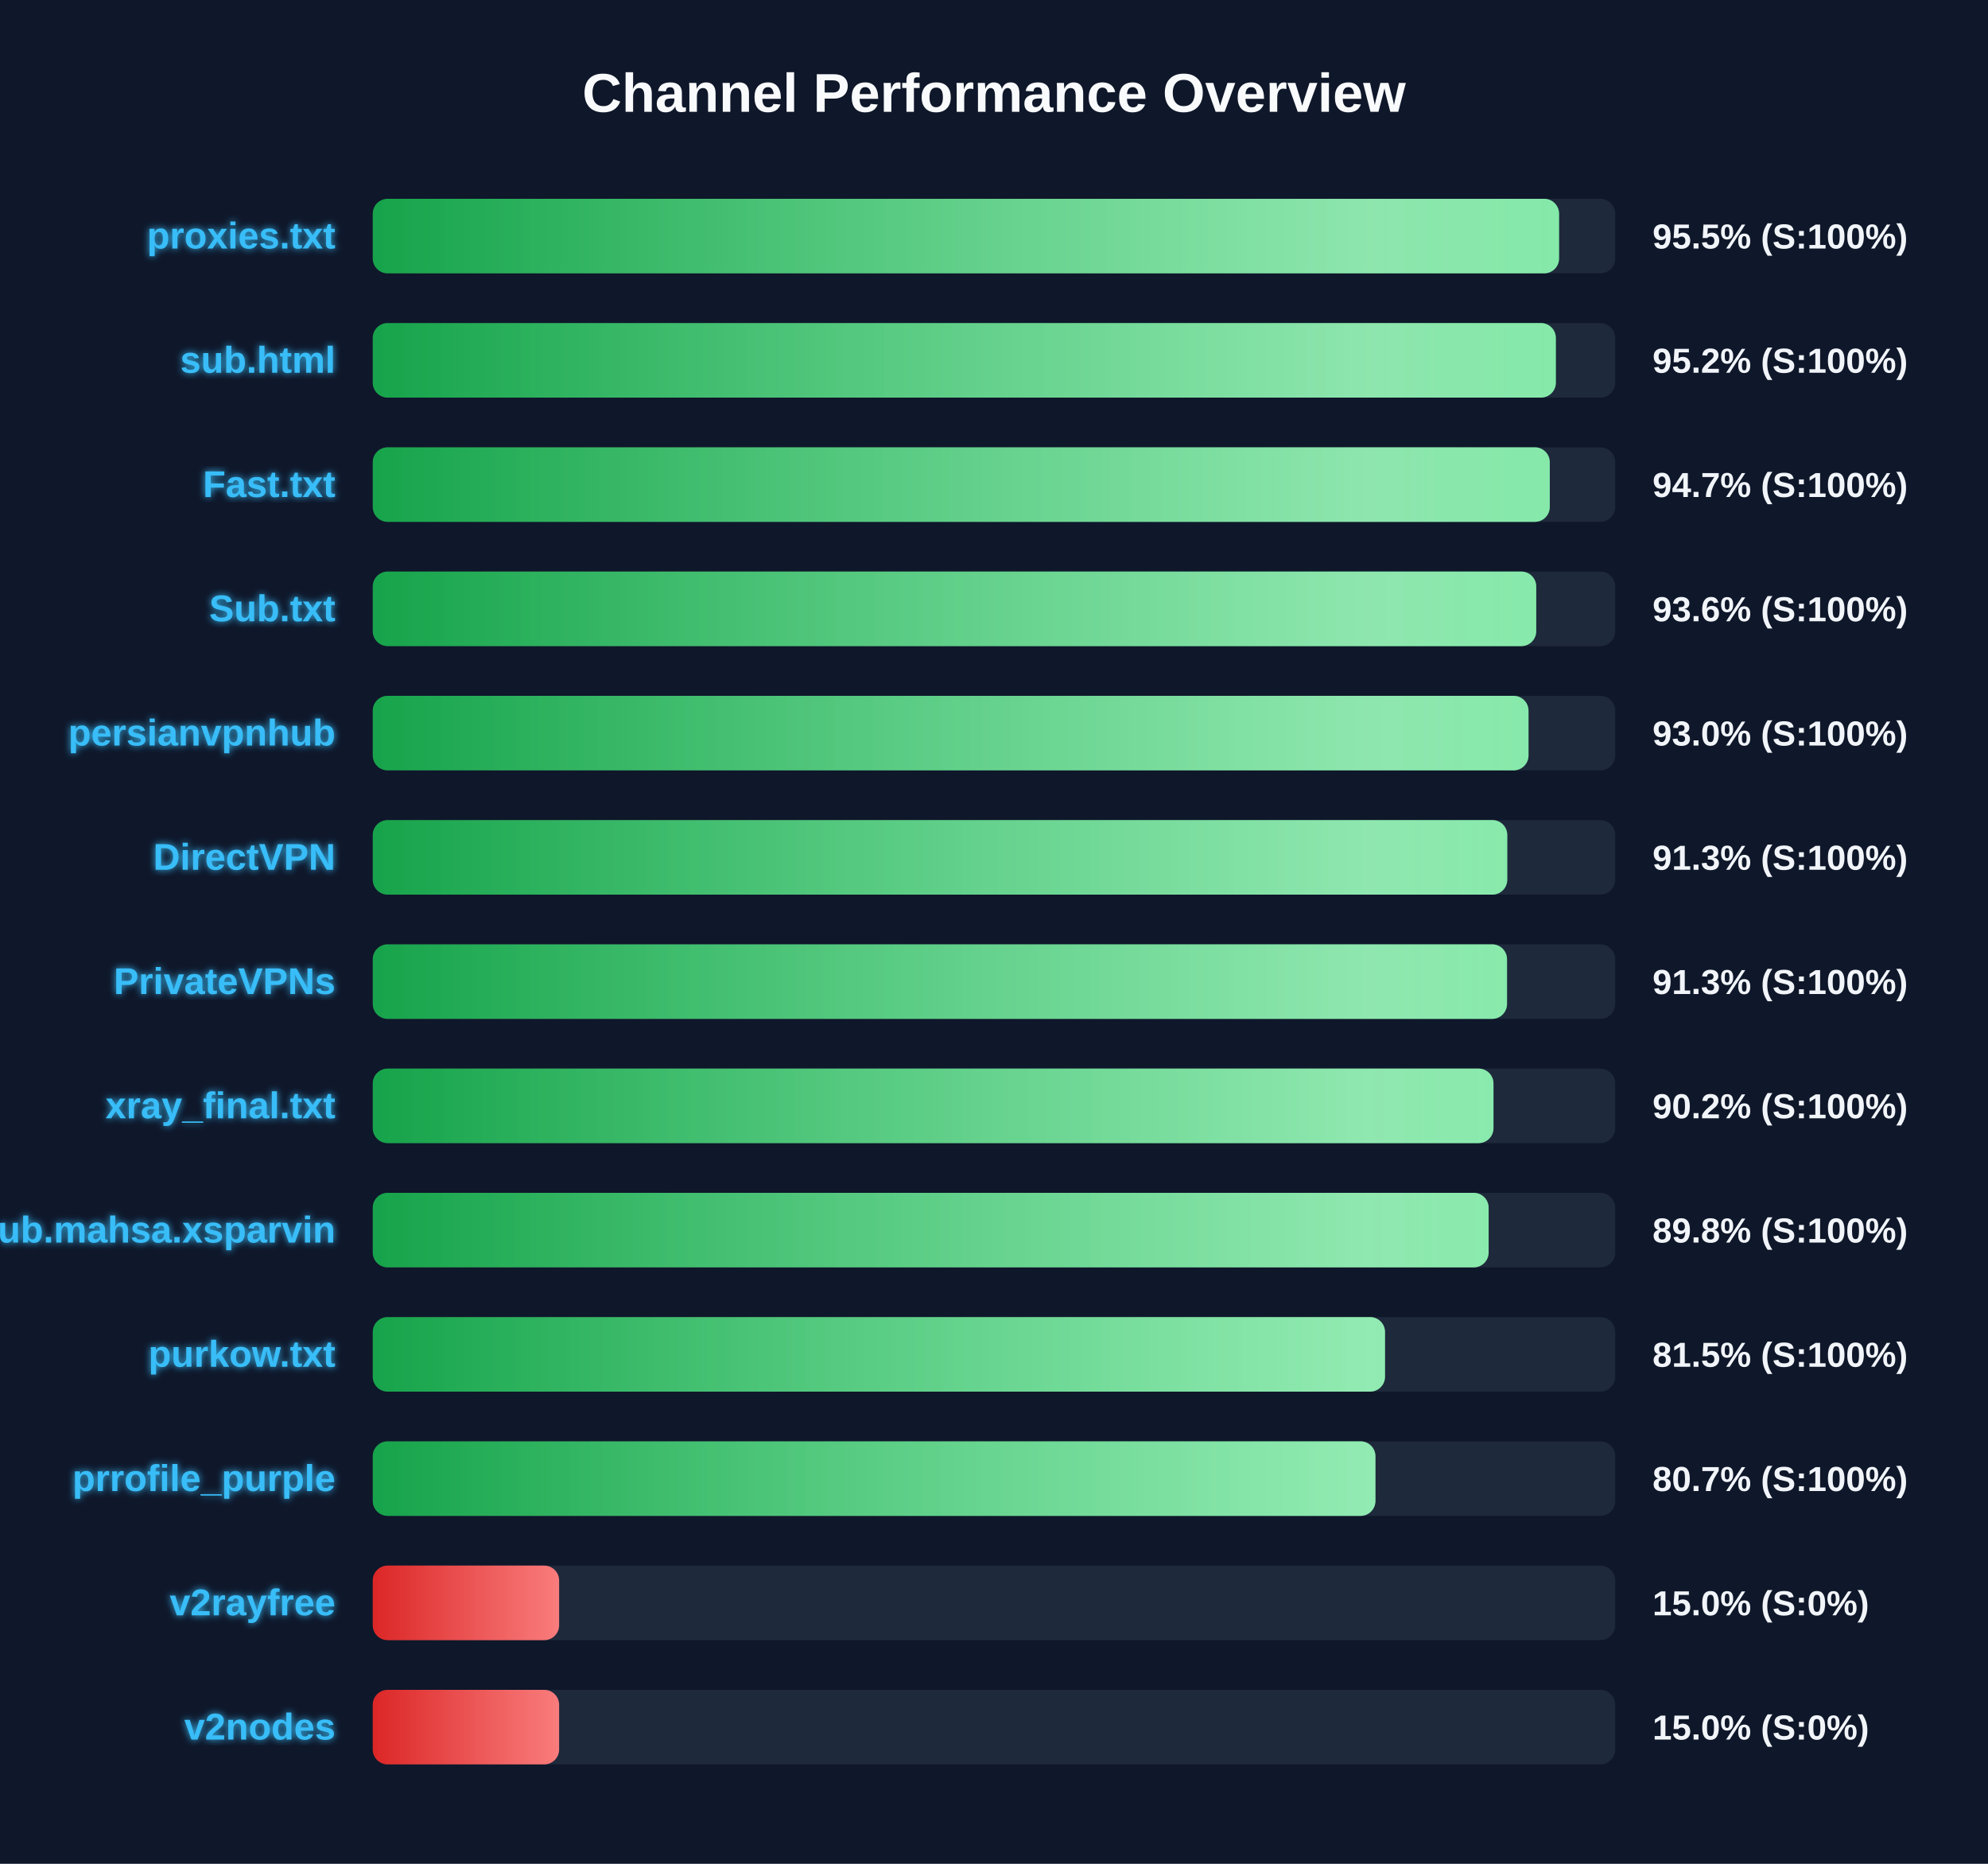
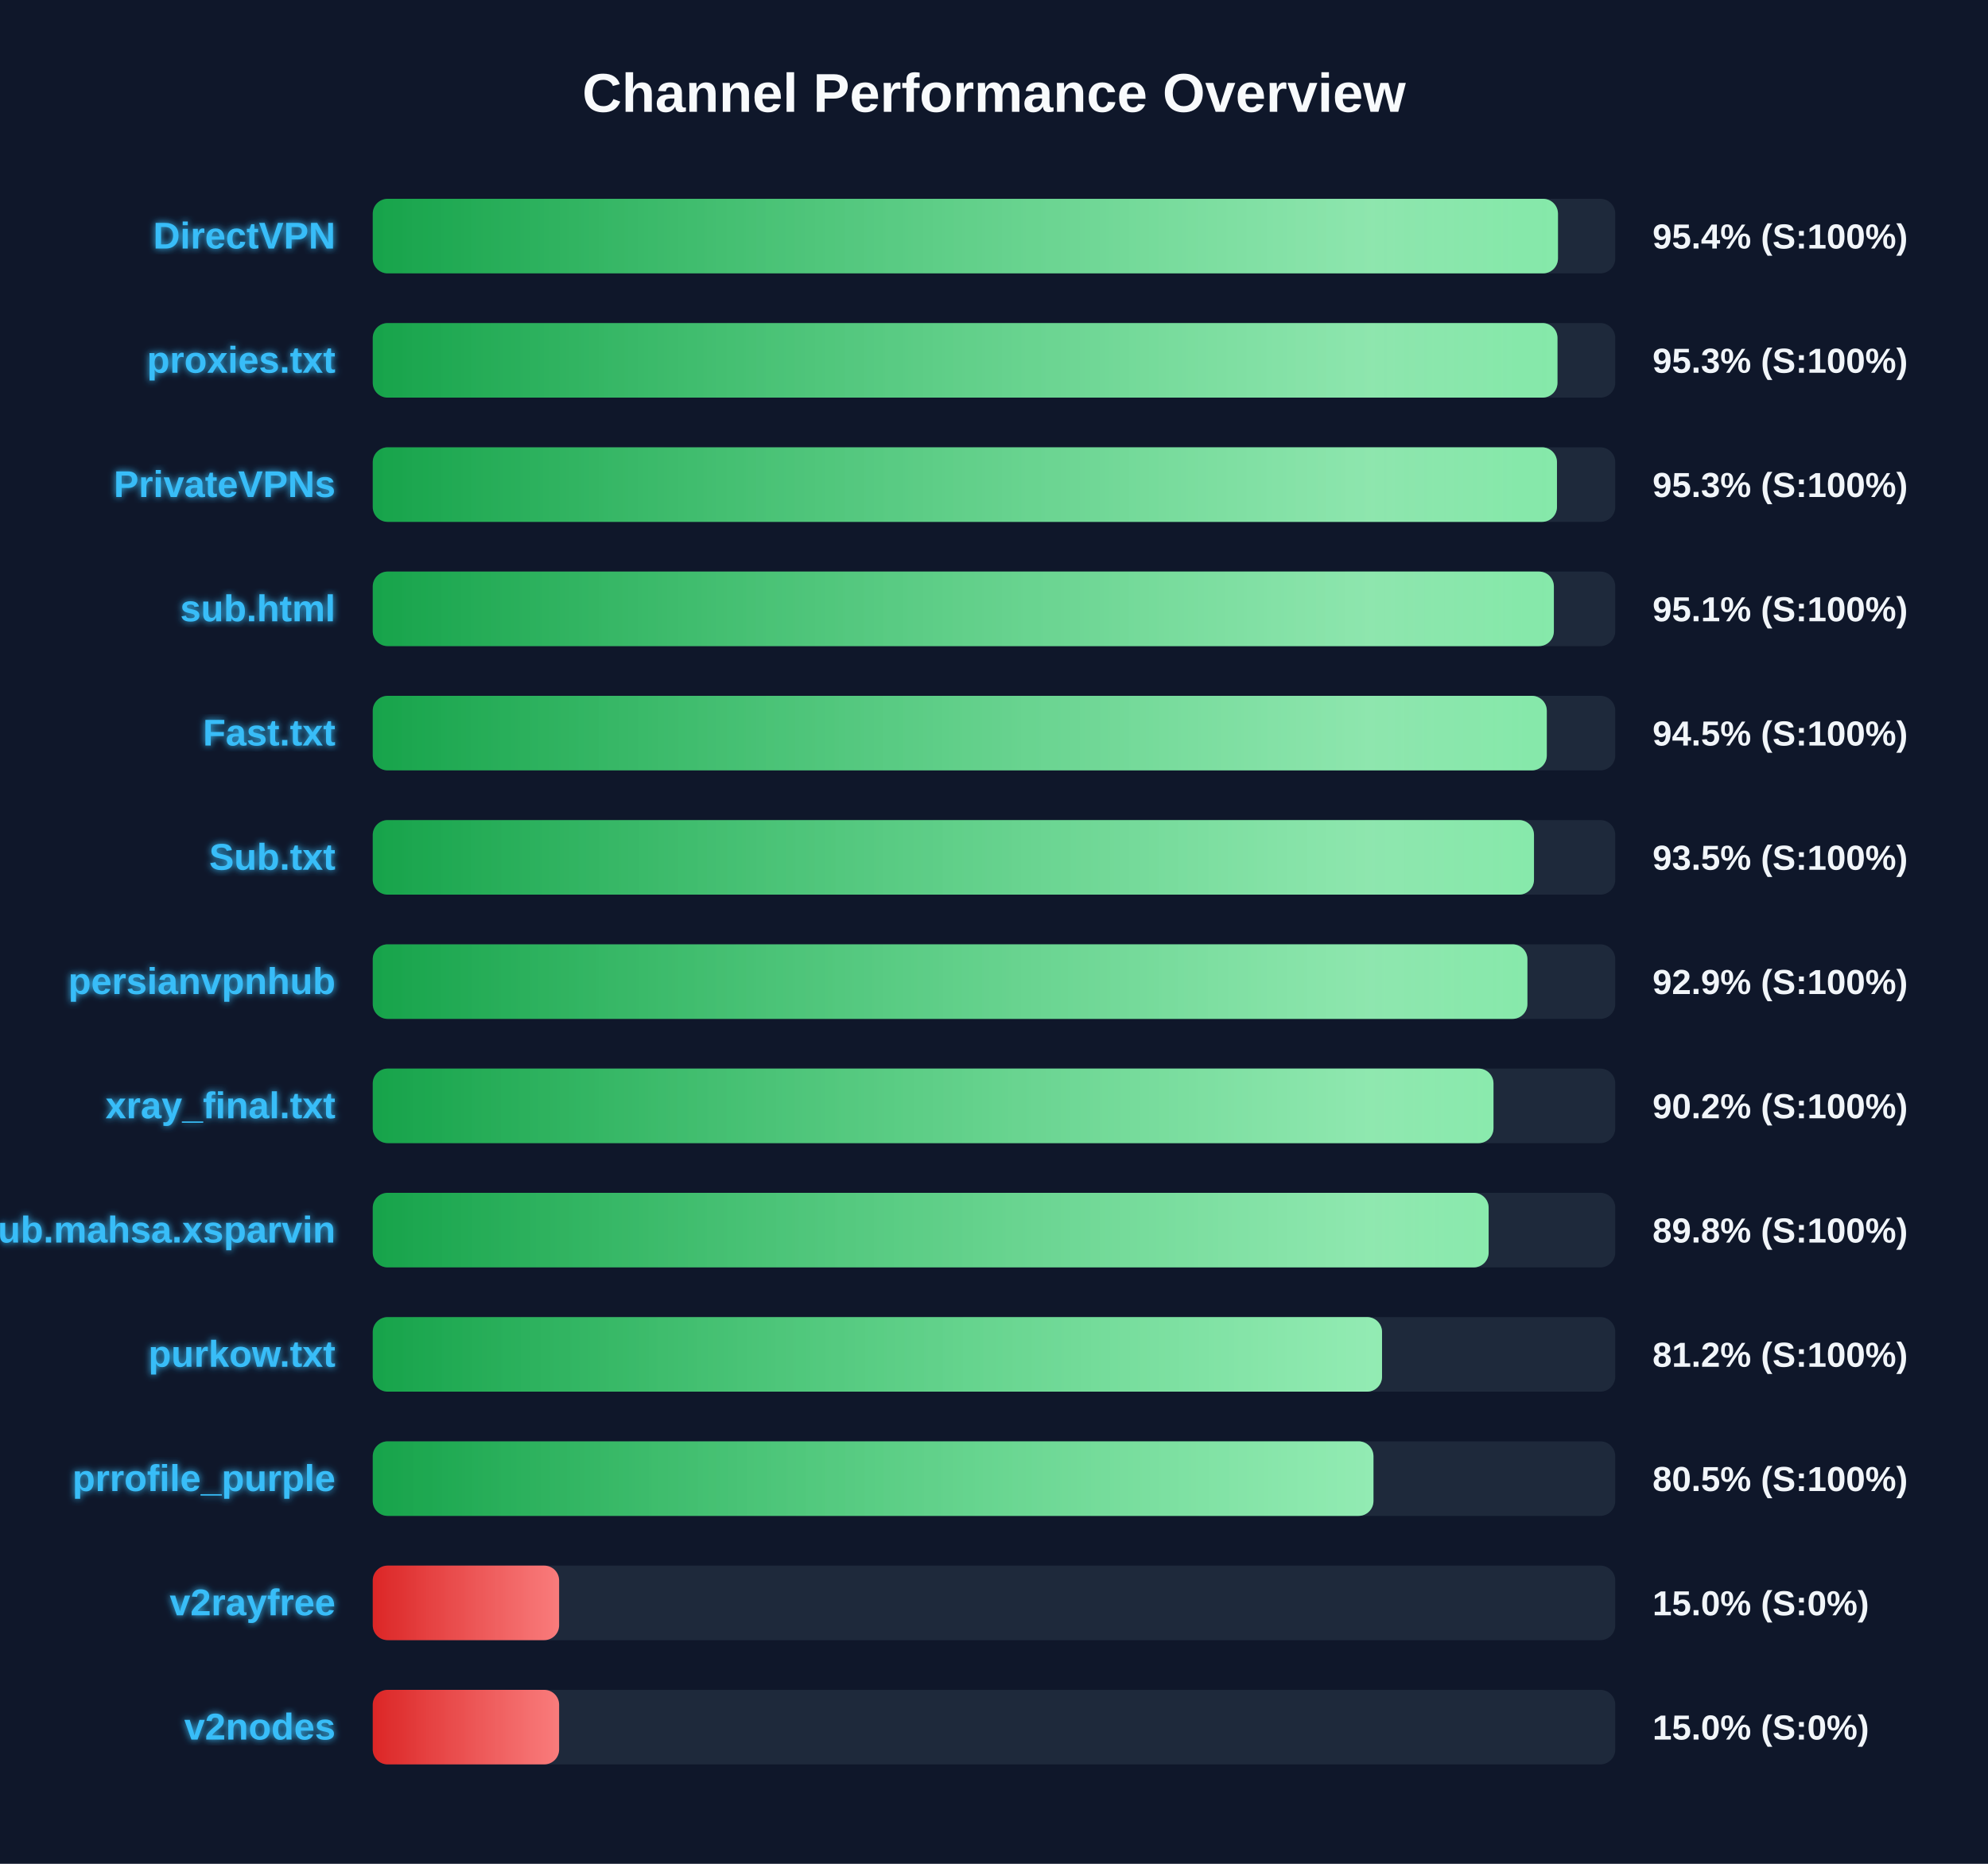
<svg xmlns="http://www.w3.org/2000/svg" width="800" height="750" version="1.1">
  <defs>
    <linearGradient id="grad-green" x1="0%" y1="0%" x2="100%" y2="0%">
      <stop offset="0%" stop-color="#16a34a" />
      <stop offset="100%" stop-color="#4ade80" />
    </linearGradient>
    <linearGradient id="grad-yellow" x1="0%" y1="0%" x2="100%" y2="0%">
      <stop offset="0%" stop-color="#ca8a04" />
      <stop offset="100%" stop-color="#fde047" />
    </linearGradient>
    <linearGradient id="grad-red" x1="0%" y1="0%" x2="100%" y2="0%">
      <stop offset="0%" stop-color="#dc2626" />
      <stop offset="100%" stop-color="#f87171" />
    </linearGradient>
    <linearGradient id="shimmer" x1="0%" y1="0%" x2="100%" y2="0%">
      <stop offset="0%" stop-color="rgba(255,255,255,0)" />
      <stop offset="50%" stop-color="rgba(255,255,255,0.4)" />
      <stop offset="100%" stop-color="rgba(255,255,255,0)" />
    </linearGradient>
    <filter id="glow" x="-20%" y="-20%" width="140%" height="140%">
      <feGaussianBlur stdDeviation="1.5" result="blur" />
      <feComposite in="SourceGraphic" in2="blur" operator="over" />
    </filter>
  </defs>
  <style>
        .bg-rect { fill: #0f172a; }
        .title { font: bold 22px 'Segoe UI', Arial, sans-serif; fill: #f8fafc; }
        .row { font: bold 15px 'Segoe UI', Arial, sans-serif; fill: #38bdf8; filter: url(#glow); }
        .score { font: bold 14px 'Segoe UI', Arial, sans-serif; fill: #f1f5f9; }
        @keyframes shimmer-anim {
            0% { transform: translateX(-100%); }
            100% { transform: translateX(200%); }
        }
        .shimmer-rect {
            animation: shimmer-anim 2.5s infinite linear;
        }
    </style>
  <rect width="100%" height="100%" class="bg-rect" />
  <text x="400" y="45" text-anchor="middle" class="title">Channel Performance Overview</text>
  <rect x="150" y="80" width="500" height="30" fill="#1e293b" rx="6" />
  <clipPath id="clip-0">
-     <rect x="150" y="80" width="477.4" height="30" rx="6" />
+     <rect x="150" y="80" width="476.95" height="30" rx="6" />
  </clipPath>
-   <rect x="150" y="80" width="477.4" height="30" fill="url(#grad-green)" rx="6" />
+   <rect x="150" y="80" width="476.95" height="30" fill="url(#grad-green)" rx="6" />
  <g clip-path="url(#clip-0)">
    <rect x="150" y="80" width="100%" height="30" fill="url(#shimmer)" class="shimmer-rect" />
  </g>
-   <text x="135" y="100" text-anchor="end" class="row">proxies.txt</text>
-   <text x="665" y="100" text-anchor="start" class="score">95.5% (S:100%)</text>
+   <text x="135" y="100" text-anchor="end" class="row">DirectVPN</text>
+   <text x="665" y="100" text-anchor="start" class="score">95.4% (S:100%)</text>
  <rect x="150" y="130" width="500" height="30" fill="#1e293b" rx="6" />
  <clipPath id="clip-1">
-     <rect x="150" y="130" width="476.1" height="30" rx="6" />
+     <rect x="150" y="130" width="476.75" height="30" rx="6" />
  </clipPath>
-   <rect x="150" y="130" width="476.1" height="30" fill="url(#grad-green)" rx="6" />
+   <rect x="150" y="130" width="476.75" height="30" fill="url(#grad-green)" rx="6" />
  <g clip-path="url(#clip-1)">
    <rect x="150" y="130" width="100%" height="30" fill="url(#shimmer)" class="shimmer-rect" />
  </g>
-   <text x="135" y="150" text-anchor="end" class="row">sub.html</text>
-   <text x="665" y="150" text-anchor="start" class="score">95.2% (S:100%)</text>
+   <text x="135" y="150" text-anchor="end" class="row">proxies.txt</text>
+   <text x="665" y="150" text-anchor="start" class="score">95.3% (S:100%)</text>
  <rect x="150" y="180" width="500" height="30" fill="#1e293b" rx="6" />
  <clipPath id="clip-2">
-     <rect x="150" y="180" width="473.65" height="30" rx="6" />
+     <rect x="150" y="180" width="476.55" height="30" rx="6" />
  </clipPath>
-   <rect x="150" y="180" width="473.65" height="30" fill="url(#grad-green)" rx="6" />
+   <rect x="150" y="180" width="476.55" height="30" fill="url(#grad-green)" rx="6" />
  <g clip-path="url(#clip-2)">
    <rect x="150" y="180" width="100%" height="30" fill="url(#shimmer)" class="shimmer-rect" />
  </g>
-   <text x="135" y="200" text-anchor="end" class="row">Fast.txt</text>
-   <text x="665" y="200" text-anchor="start" class="score">94.7% (S:100%)</text>
+   <text x="135" y="200" text-anchor="end" class="row">PrivateVPNs</text>
+   <text x="665" y="200" text-anchor="start" class="score">95.3% (S:100%)</text>
  <rect x="150" y="230" width="500" height="30" fill="#1e293b" rx="6" />
  <clipPath id="clip-3">
-     <rect x="150" y="230" width="468.2" height="30" rx="6" />
+     <rect x="150" y="230" width="475.3" height="30" rx="6" />
  </clipPath>
-   <rect x="150" y="230" width="468.2" height="30" fill="url(#grad-green)" rx="6" />
+   <rect x="150" y="230" width="475.3" height="30" fill="url(#grad-green)" rx="6" />
  <g clip-path="url(#clip-3)">
    <rect x="150" y="230" width="100%" height="30" fill="url(#shimmer)" class="shimmer-rect" />
  </g>
-   <text x="135" y="250" text-anchor="end" class="row">Sub.txt</text>
-   <text x="665" y="250" text-anchor="start" class="score">93.6% (S:100%)</text>
+   <text x="135" y="250" text-anchor="end" class="row">sub.html</text>
+   <text x="665" y="250" text-anchor="start" class="score">95.1% (S:100%)</text>
  <rect x="150" y="280" width="500" height="30" fill="#1e293b" rx="6" />
  <clipPath id="clip-4">
-     <rect x="150" y="280" width="465.1" height="30" rx="6" />
+     <rect x="150" y="280" width="472.45" height="30" rx="6" />
  </clipPath>
-   <rect x="150" y="280" width="465.1" height="30" fill="url(#grad-green)" rx="6" />
+   <rect x="150" y="280" width="472.45" height="30" fill="url(#grad-green)" rx="6" />
  <g clip-path="url(#clip-4)">
    <rect x="150" y="280" width="100%" height="30" fill="url(#shimmer)" class="shimmer-rect" />
  </g>
-   <text x="135" y="300" text-anchor="end" class="row">persianvpnhub</text>
-   <text x="665" y="300" text-anchor="start" class="score">93.0% (S:100%)</text>
+   <text x="135" y="300" text-anchor="end" class="row">Fast.txt</text>
+   <text x="665" y="300" text-anchor="start" class="score">94.5% (S:100%)</text>
  <rect x="150" y="330" width="500" height="30" fill="#1e293b" rx="6" />
  <clipPath id="clip-5">
-     <rect x="150" y="330" width="456.55" height="30" rx="6" />
+     <rect x="150" y="330" width="467.3" height="30" rx="6" />
  </clipPath>
-   <rect x="150" y="330" width="456.55" height="30" fill="url(#grad-green)" rx="6" />
+   <rect x="150" y="330" width="467.3" height="30" fill="url(#grad-green)" rx="6" />
  <g clip-path="url(#clip-5)">
    <rect x="150" y="330" width="100%" height="30" fill="url(#shimmer)" class="shimmer-rect" />
  </g>
-   <text x="135" y="350" text-anchor="end" class="row">DirectVPN</text>
-   <text x="665" y="350" text-anchor="start" class="score">91.3% (S:100%)</text>
+   <text x="135" y="350" text-anchor="end" class="row">Sub.txt</text>
+   <text x="665" y="350" text-anchor="start" class="score">93.5% (S:100%)</text>
  <rect x="150" y="380" width="500" height="30" fill="#1e293b" rx="6" />
  <clipPath id="clip-6">
-     <rect x="150" y="380" width="456.45" height="30" rx="6" />
+     <rect x="150" y="380" width="464.65" height="30" rx="6" />
  </clipPath>
-   <rect x="150" y="380" width="456.45" height="30" fill="url(#grad-green)" rx="6" />
+   <rect x="150" y="380" width="464.65" height="30" fill="url(#grad-green)" rx="6" />
  <g clip-path="url(#clip-6)">
    <rect x="150" y="380" width="100%" height="30" fill="url(#shimmer)" class="shimmer-rect" />
  </g>
-   <text x="135" y="400" text-anchor="end" class="row">PrivateVPNs</text>
-   <text x="665" y="400" text-anchor="start" class="score">91.3% (S:100%)</text>
+   <text x="135" y="400" text-anchor="end" class="row">persianvpnhub</text>
+   <text x="665" y="400" text-anchor="start" class="score">92.9% (S:100%)</text>
  <rect x="150" y="430" width="500" height="30" fill="#1e293b" rx="6" />
  <clipPath id="clip-7">
    <rect x="150" y="430" width="451.0" height="30" rx="6" />
  </clipPath>
  <rect x="150" y="430" width="451.0" height="30" fill="url(#grad-green)" rx="6" />
  <g clip-path="url(#clip-7)">
    <rect x="150" y="430" width="100%" height="30" fill="url(#shimmer)" class="shimmer-rect" />
  </g>
  <text x="135" y="450" text-anchor="end" class="row">xray_final.txt</text>
  <text x="665" y="450" text-anchor="start" class="score">90.2% (S:100%)</text>
  <rect x="150" y="480" width="500" height="30" fill="#1e293b" rx="6" />
  <clipPath id="clip-8">
    <rect x="150" y="480" width="449.05" height="30" rx="6" />
  </clipPath>
  <rect x="150" y="480" width="449.05" height="30" fill="url(#grad-green)" rx="6" />
  <g clip-path="url(#clip-8)">
    <rect x="150" y="480" width="100%" height="30" fill="url(#shimmer)" class="shimmer-rect" />
  </g>
  <text x="135" y="500" text-anchor="end" class="row">Sub.mahsa.xsparvin</text>
  <text x="665" y="500" text-anchor="start" class="score">89.8% (S:100%)</text>
  <rect x="150" y="530" width="500" height="30" fill="#1e293b" rx="6" />
  <clipPath id="clip-9">
-     <rect x="150" y="530" width="407.35" height="30" rx="6" />
+     <rect x="150" y="530" width="406.15" height="30" rx="6" />
  </clipPath>
-   <rect x="150" y="530" width="407.35" height="30" fill="url(#grad-green)" rx="6" />
+   <rect x="150" y="530" width="406.15" height="30" fill="url(#grad-green)" rx="6" />
  <g clip-path="url(#clip-9)">
    <rect x="150" y="530" width="100%" height="30" fill="url(#shimmer)" class="shimmer-rect" />
  </g>
  <text x="135" y="550" text-anchor="end" class="row">purkow.txt</text>
-   <text x="665" y="550" text-anchor="start" class="score">81.5% (S:100%)</text>
+   <text x="665" y="550" text-anchor="start" class="score">81.2% (S:100%)</text>
  <rect x="150" y="580" width="500" height="30" fill="#1e293b" rx="6" />
  <clipPath id="clip-10">
-     <rect x="150" y="580" width="403.5" height="30" rx="6" />
+     <rect x="150" y="580" width="402.7" height="30" rx="6" />
  </clipPath>
-   <rect x="150" y="580" width="403.5" height="30" fill="url(#grad-green)" rx="6" />
+   <rect x="150" y="580" width="402.7" height="30" fill="url(#grad-green)" rx="6" />
  <g clip-path="url(#clip-10)">
    <rect x="150" y="580" width="100%" height="30" fill="url(#shimmer)" class="shimmer-rect" />
  </g>
  <text x="135" y="600" text-anchor="end" class="row">prrofile_purple</text>
-   <text x="665" y="600" text-anchor="start" class="score">80.7% (S:100%)</text>
+   <text x="665" y="600" text-anchor="start" class="score">80.5% (S:100%)</text>
  <rect x="150" y="630" width="500" height="30" fill="#1e293b" rx="6" />
  <clipPath id="clip-11">
    <rect x="150" y="630" width="75.0" height="30" rx="6" />
  </clipPath>
  <rect x="150" y="630" width="75.0" height="30" fill="url(#grad-red)" rx="6" />
  <g clip-path="url(#clip-11)">
    <rect x="150" y="630" width="100%" height="30" fill="url(#shimmer)" class="shimmer-rect" />
  </g>
  <text x="135" y="650" text-anchor="end" class="row">v2rayfree</text>
  <text x="665" y="650" text-anchor="start" class="score">15.0% (S:0%)</text>
  <rect x="150" y="680" width="500" height="30" fill="#1e293b" rx="6" />
  <clipPath id="clip-12">
    <rect x="150" y="680" width="75.0" height="30" rx="6" />
  </clipPath>
  <rect x="150" y="680" width="75.0" height="30" fill="url(#grad-red)" rx="6" />
  <g clip-path="url(#clip-12)">
    <rect x="150" y="680" width="100%" height="30" fill="url(#shimmer)" class="shimmer-rect" />
  </g>
  <text x="135" y="700" text-anchor="end" class="row">v2nodes</text>
  <text x="665" y="700" text-anchor="start" class="score">15.0% (S:0%)</text>
</svg>
